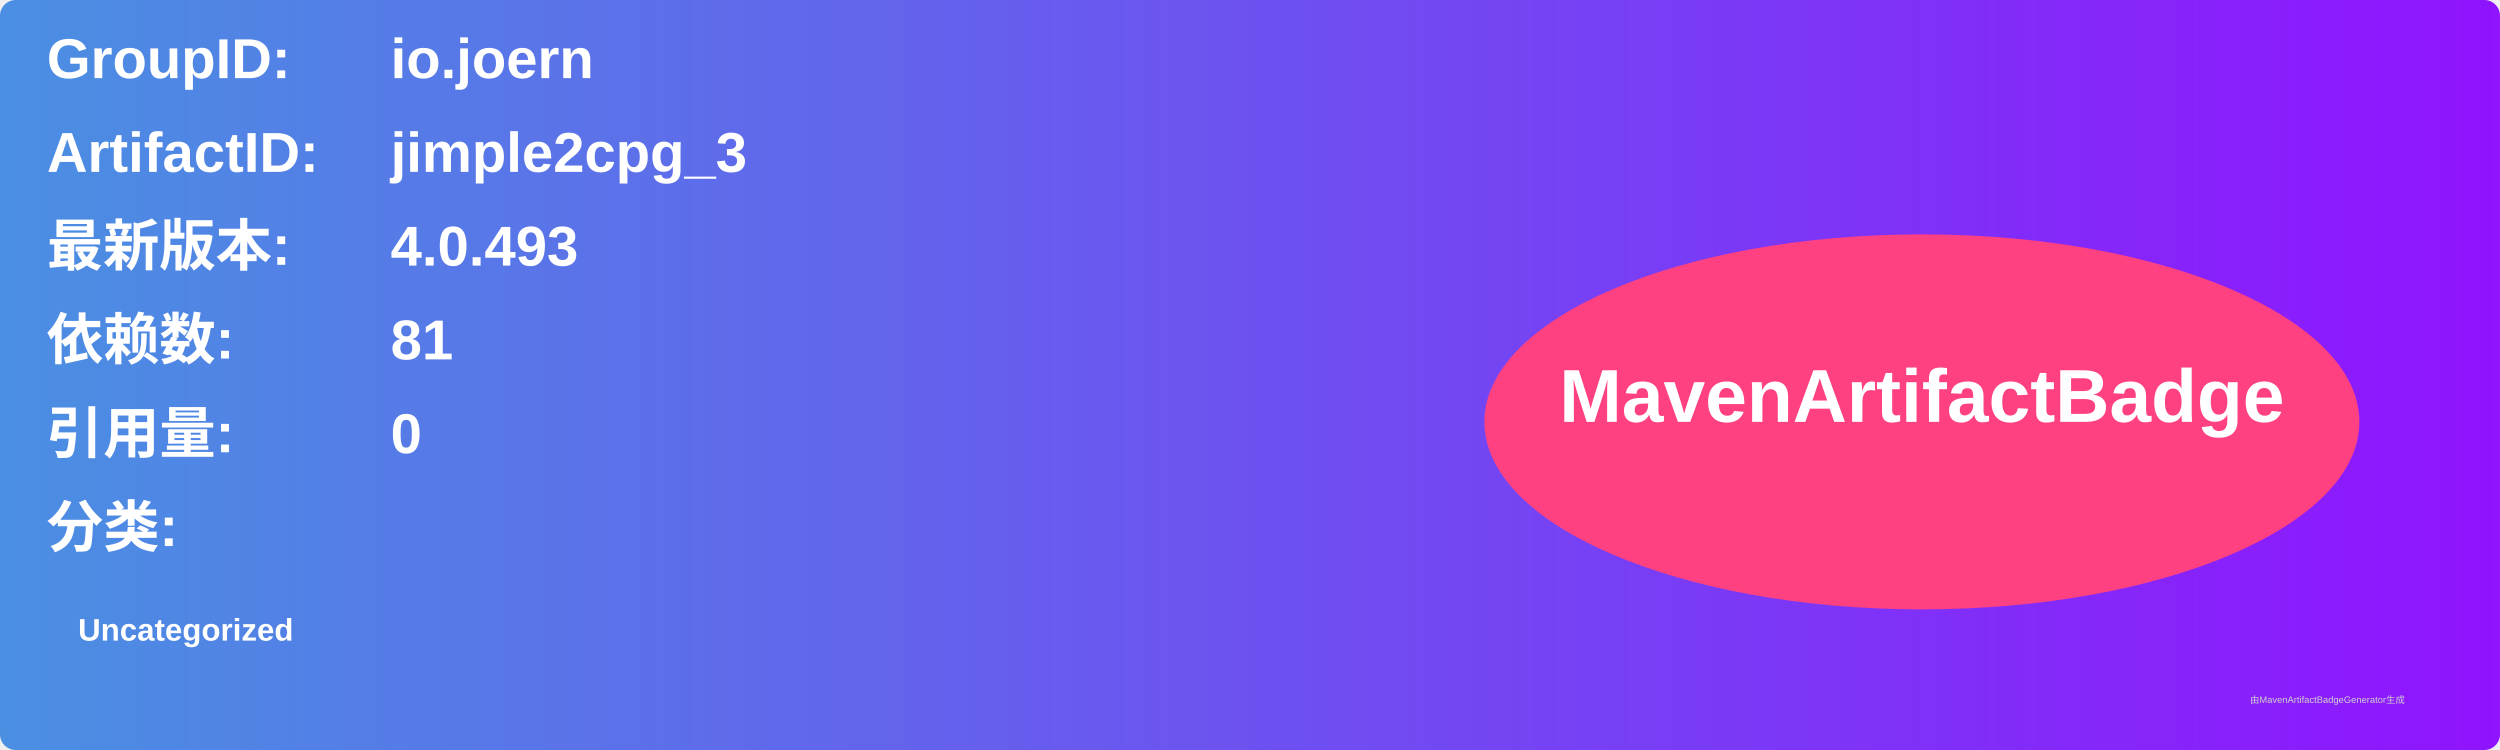
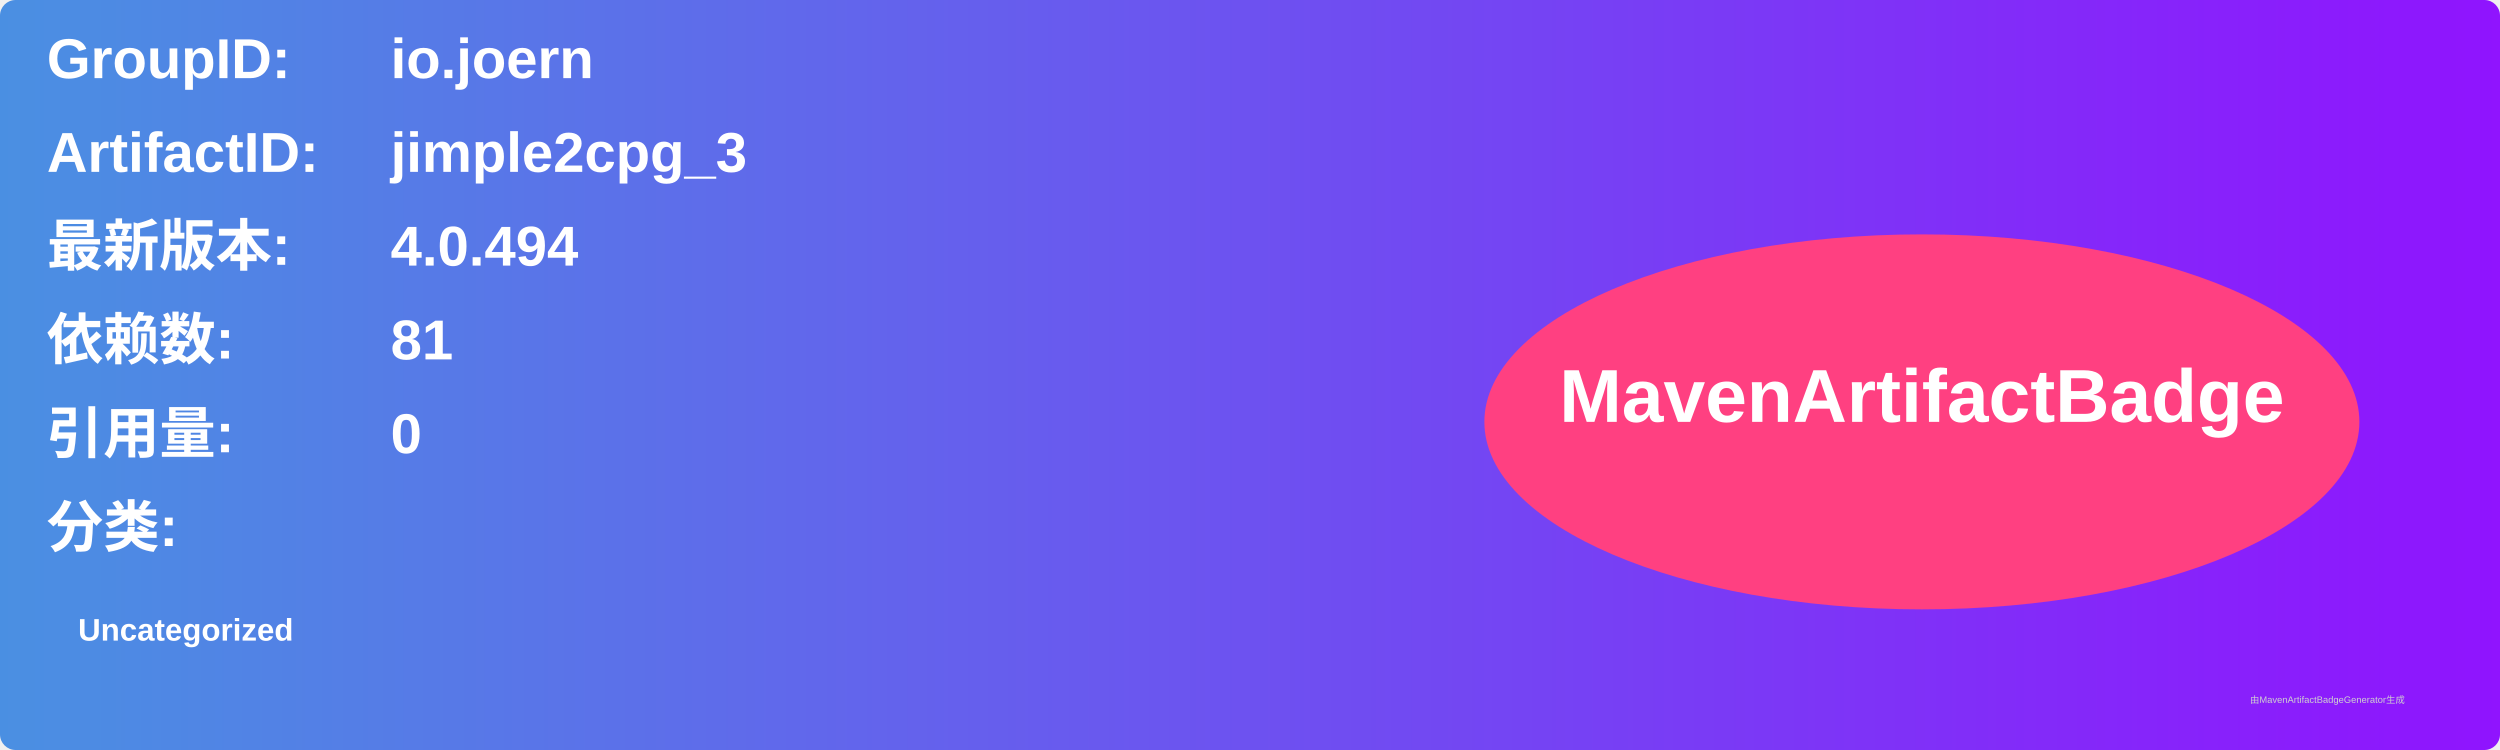
<svg xmlns="http://www.w3.org/2000/svg" width="800" height="240" viewBox="0 0 800 240">
  <linearGradient id="grad" x1="0%" y1="0%" x2="100%" y2="0%">
    <stop offset="0%" stop-color="#4a90e2" />
    <stop offset="100%" stop-color="#9013fe" />
  </linearGradient>
  <rect width="100%" height="100%" rx="5" ry="5" fill="url(#grad)" />
  <g transform="translate(15, 15)">
    <text x="0" y="10" font-family="Arial" font-size="18" fill="white" font-weight="bold" width="260">GroupID:</text>
    <text x="110" y="10" font-family="Arial" font-size="18" fill="white" font-weight="bold" width="460">io.joern</text>
    <text x="0" y="40" font-family="Arial" font-size="18" fill="white" font-weight="bold" width="260">ArtifactID:</text>
    <text x="110" y="40" font-family="Arial" font-size="18" fill="white" font-weight="bold" width="460">jimple2cpg_3</text>
    <text x="0" y="70" font-family="Arial" font-size="18" fill="white" font-weight="bold">最新版本:</text>
    <text x="110" y="70" font-family="Arial" font-size="18" fill="white" font-weight="bold">
-       <tspan font-weight="bold">4.0.493</tspan>
+       <tspan font-weight="bold">4.0.494</tspan>
    </text>
    <text x="0" y="100" font-family="Arial" font-size="18" fill="white" font-weight="bold">依赖数: </text>
    <text x="110" y="100" font-family="Arial" font-size="18" fill="white">
      <tspan font-weight="bold">81</tspan>
    </text>
    <text x="0" y="130" font-family="Arial" font-size="18" fill="white" font-weight="bold">引用量: </text>
    <text x="110" y="130" font-family="Arial" font-size="18" fill="white">
      <tspan font-weight="bold">0</tspan>
    </text>
    <text x="0" y="160" font-family="Arial" font-size="18" fill="white" font-weight="bold">分类:</text>
    <text x="10" y="190" font-family="Arial" font-size="10" fill="white">
      <tspan font-weight="bold">Uncategorized</tspan>
    </text>
    <ellipse cx="600" cy="120" rx="140" ry="60" fill="#ff4081" />
    <text x="600" y="120" text-anchor="middle" font-family="Arial" font-size="24" fill="white" font-weight="bold">MavenArtifactBadge</text>
  </g>
  <text x="720" y="225" font-family="Arial" font-size="3" fill="#d0d0d0">由MavenArtifactBadgeGenerator生成</text>
</svg>
